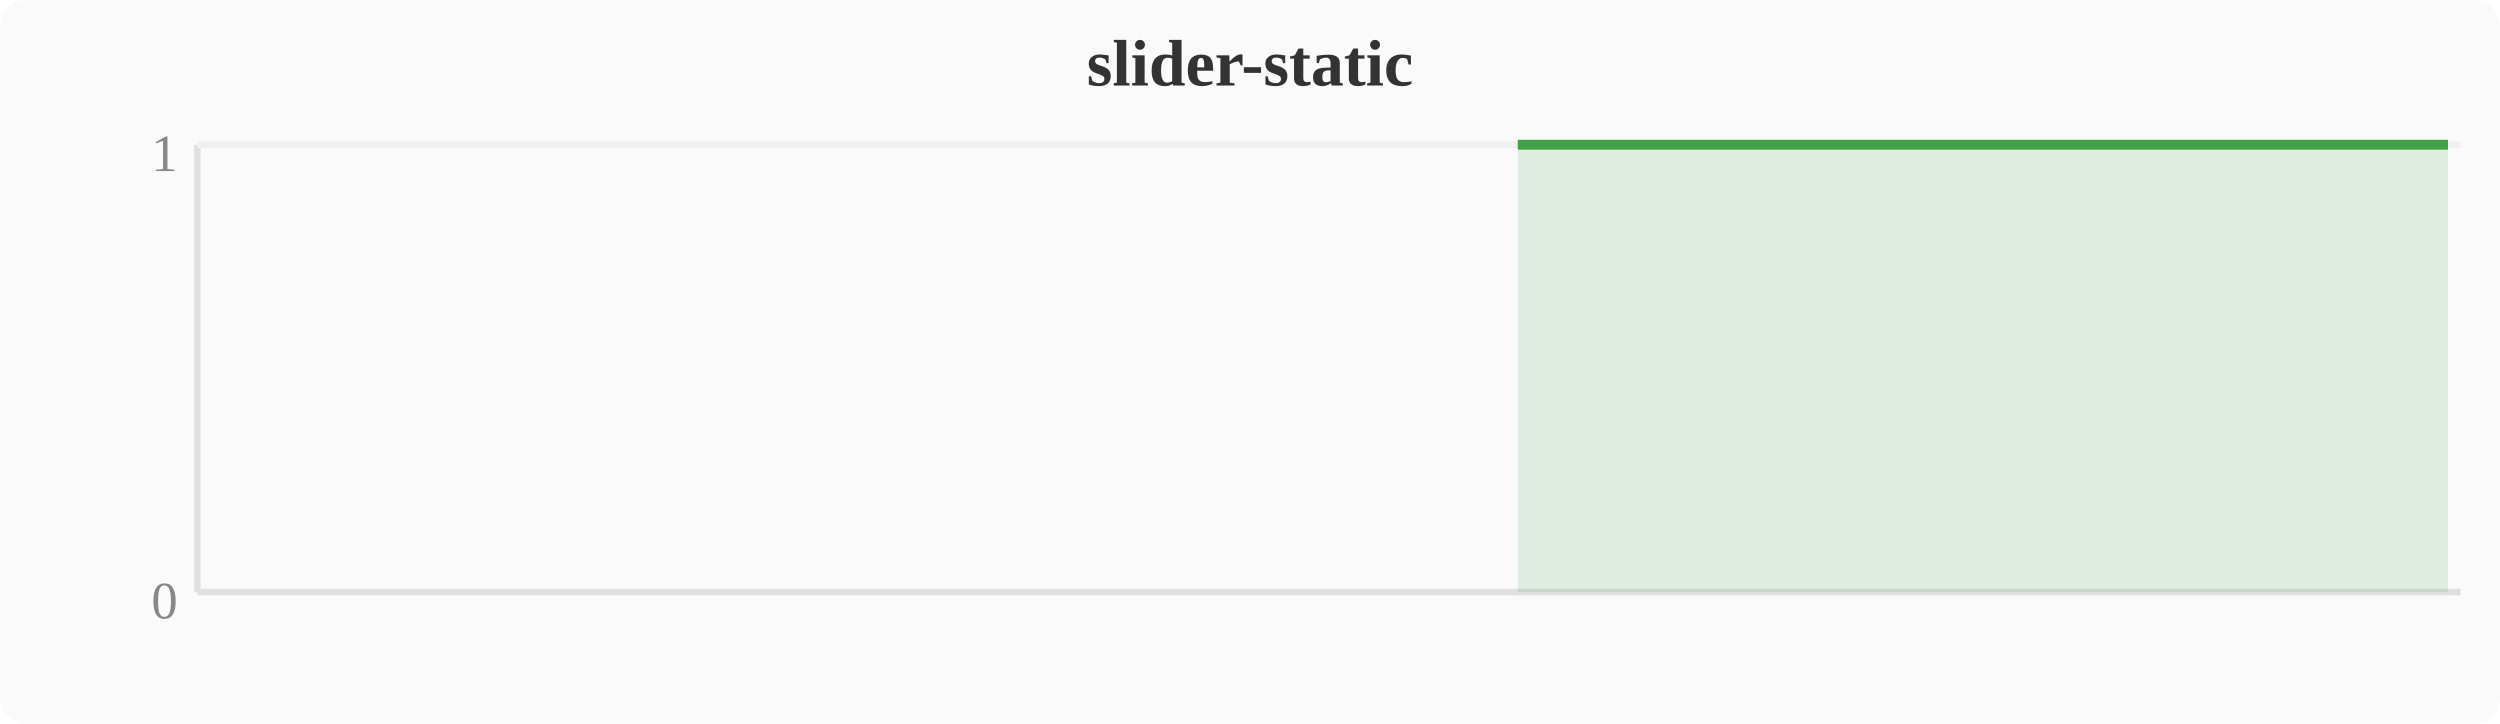
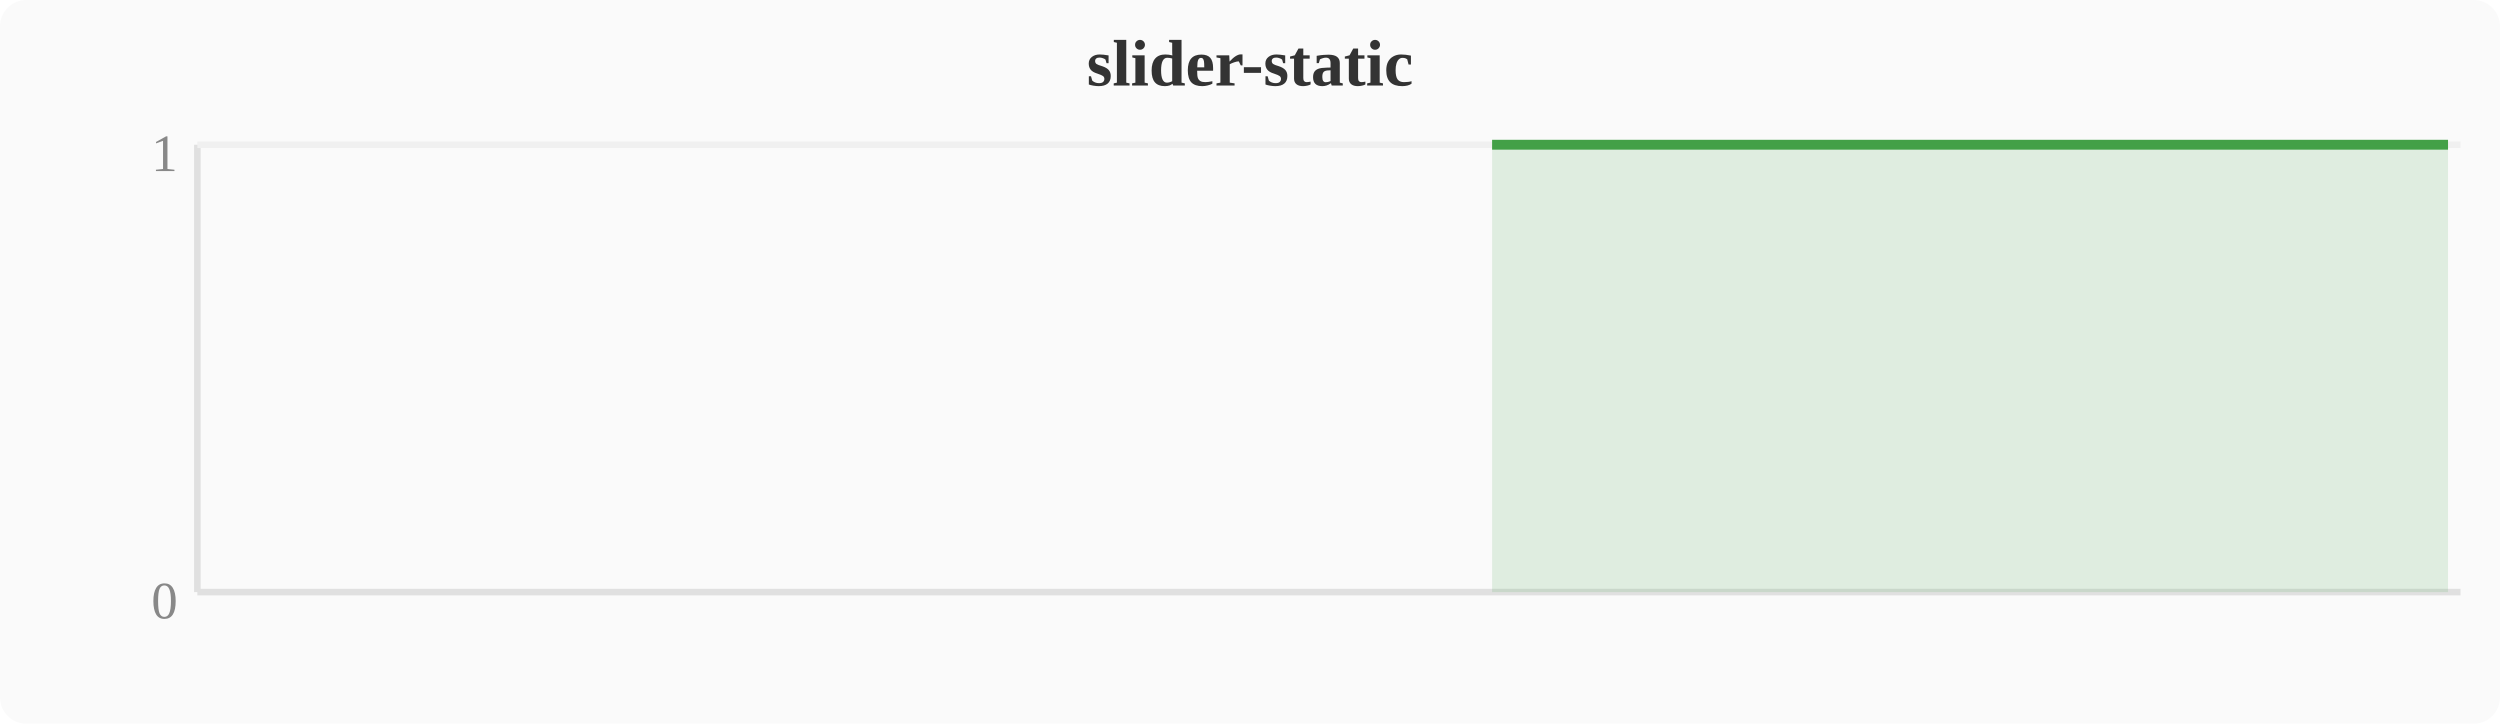
<svg xmlns="http://www.w3.org/2000/svg" width="380" height="110" viewBox="0 0 380 110">
  <rect width="380" height="110" fill="#fafafa" rx="4" />
  <text x="190" y="13" text-anchor="middle" font-size="10" font-weight="bold" fill="#333">slider-static</text>
  <line x1="30" y1="22" x2="30" y2="90" stroke="#e0e0e0" stroke-width="1" />
  <line x1="30" y1="90" x2="374" y2="90" stroke="#e0e0e0" stroke-width="1" />
  <line x1="30" y1="22" x2="374" y2="22" stroke="#f0f0f0" stroke-width="1" />
  <text x="27" y="94" text-anchor="end" font-size="8" fill="#888">0</text>
  <text x="27" y="26" text-anchor="end" font-size="8" fill="#888">1</text>
-   <polygon points="230.7,22.0 234.5,22.0 238.3,22.0 242.1,22.0 246.0,22.0 249.8,22.0 253.6,22.0 257.4,22.0 261.2,22.0 265.1,22.0 268.9,22.0 272.7,22.0 276.5,22.0 280.4,22.0 284.2,22.0 288.0,22.0 291.8,22.0 295.6,22.0 299.5,22.0 303.3,22.0 307.1,22.0 310.9,22.0 314.8,22.0 318.6,22.0 322.4,22.0 326.2,22.0 330.0,22.0 333.9,22.0 337.7,22.0 341.5,22.0 345.3,22.0 349.2,22.0 353.0,22.0 356.8,22.0 360.6,22.0 364.4,22.0 368.3,22.0 372.1,22.0 372.1,90 230.7,90" fill="#43a047" opacity="0.15" />
-   <polyline points="230.7,22.0 234.5,22.0 238.3,22.0 242.1,22.0 246.0,22.0 249.8,22.0 253.6,22.0 257.4,22.0 261.2,22.0 265.1,22.0 268.9,22.0 272.7,22.0 276.5,22.0 280.4,22.0 284.2,22.0 288.0,22.0 291.8,22.0 295.6,22.0 299.5,22.0 303.3,22.0 307.1,22.0 310.9,22.0 314.8,22.0 318.6,22.0 322.4,22.0 326.2,22.0 330.0,22.0 333.9,22.0 337.7,22.0 341.5,22.0 345.3,22.0 349.2,22.0 353.0,22.0 356.8,22.0 360.6,22.0 364.4,22.0 368.3,22.0 372.1,22.0" fill="none" stroke="#43a047" stroke-width="1.5" stroke-linejoin="round" />
+   <polygon points="226.8,22.0 230.7,22.0 234.5,22.0 238.3,22.0 242.1,22.0 246.0,22.0 249.8,22.0 253.6,22.0 257.4,22.0 261.2,22.0 265.1,22.0 268.9,22.0 272.7,22.0 276.5,22.0 280.4,22.0 284.2,22.0 288.0,22.0 291.8,22.0 295.6,22.0 299.5,22.0 303.3,22.0 307.1,22.0 310.9,22.0 314.8,22.0 318.6,22.0 322.4,22.0 326.2,22.0 330.0,22.0 333.9,22.0 337.7,22.0 341.5,22.0 345.3,22.0 349.2,22.0 353.0,22.0 356.8,22.0 360.6,22.0 364.4,22.0 368.3,22.0 372.1,22.0 372.1,90 226.8,90" fill="#43a047" opacity="0.15" />
+   <polyline points="226.8,22.0 230.7,22.0 234.5,22.0 238.3,22.0 242.1,22.0 246.0,22.0 249.8,22.0 253.6,22.0 257.4,22.0 261.2,22.0 265.1,22.0 268.9,22.0 272.7,22.0 276.5,22.0 280.4,22.0 284.2,22.0 288.0,22.0 291.8,22.0 295.6,22.0 299.5,22.0 303.3,22.0 307.1,22.0 310.9,22.0 314.8,22.0 318.6,22.0 322.4,22.0 326.2,22.0 330.0,22.0 333.9,22.0 337.7,22.0 341.5,22.0 345.3,22.0 349.2,22.0 353.0,22.0 356.8,22.0 360.6,22.0 364.4,22.0 368.3,22.0 372.1,22.0" fill="none" stroke="#43a047" stroke-width="1.5" stroke-linejoin="round" />
</svg>
